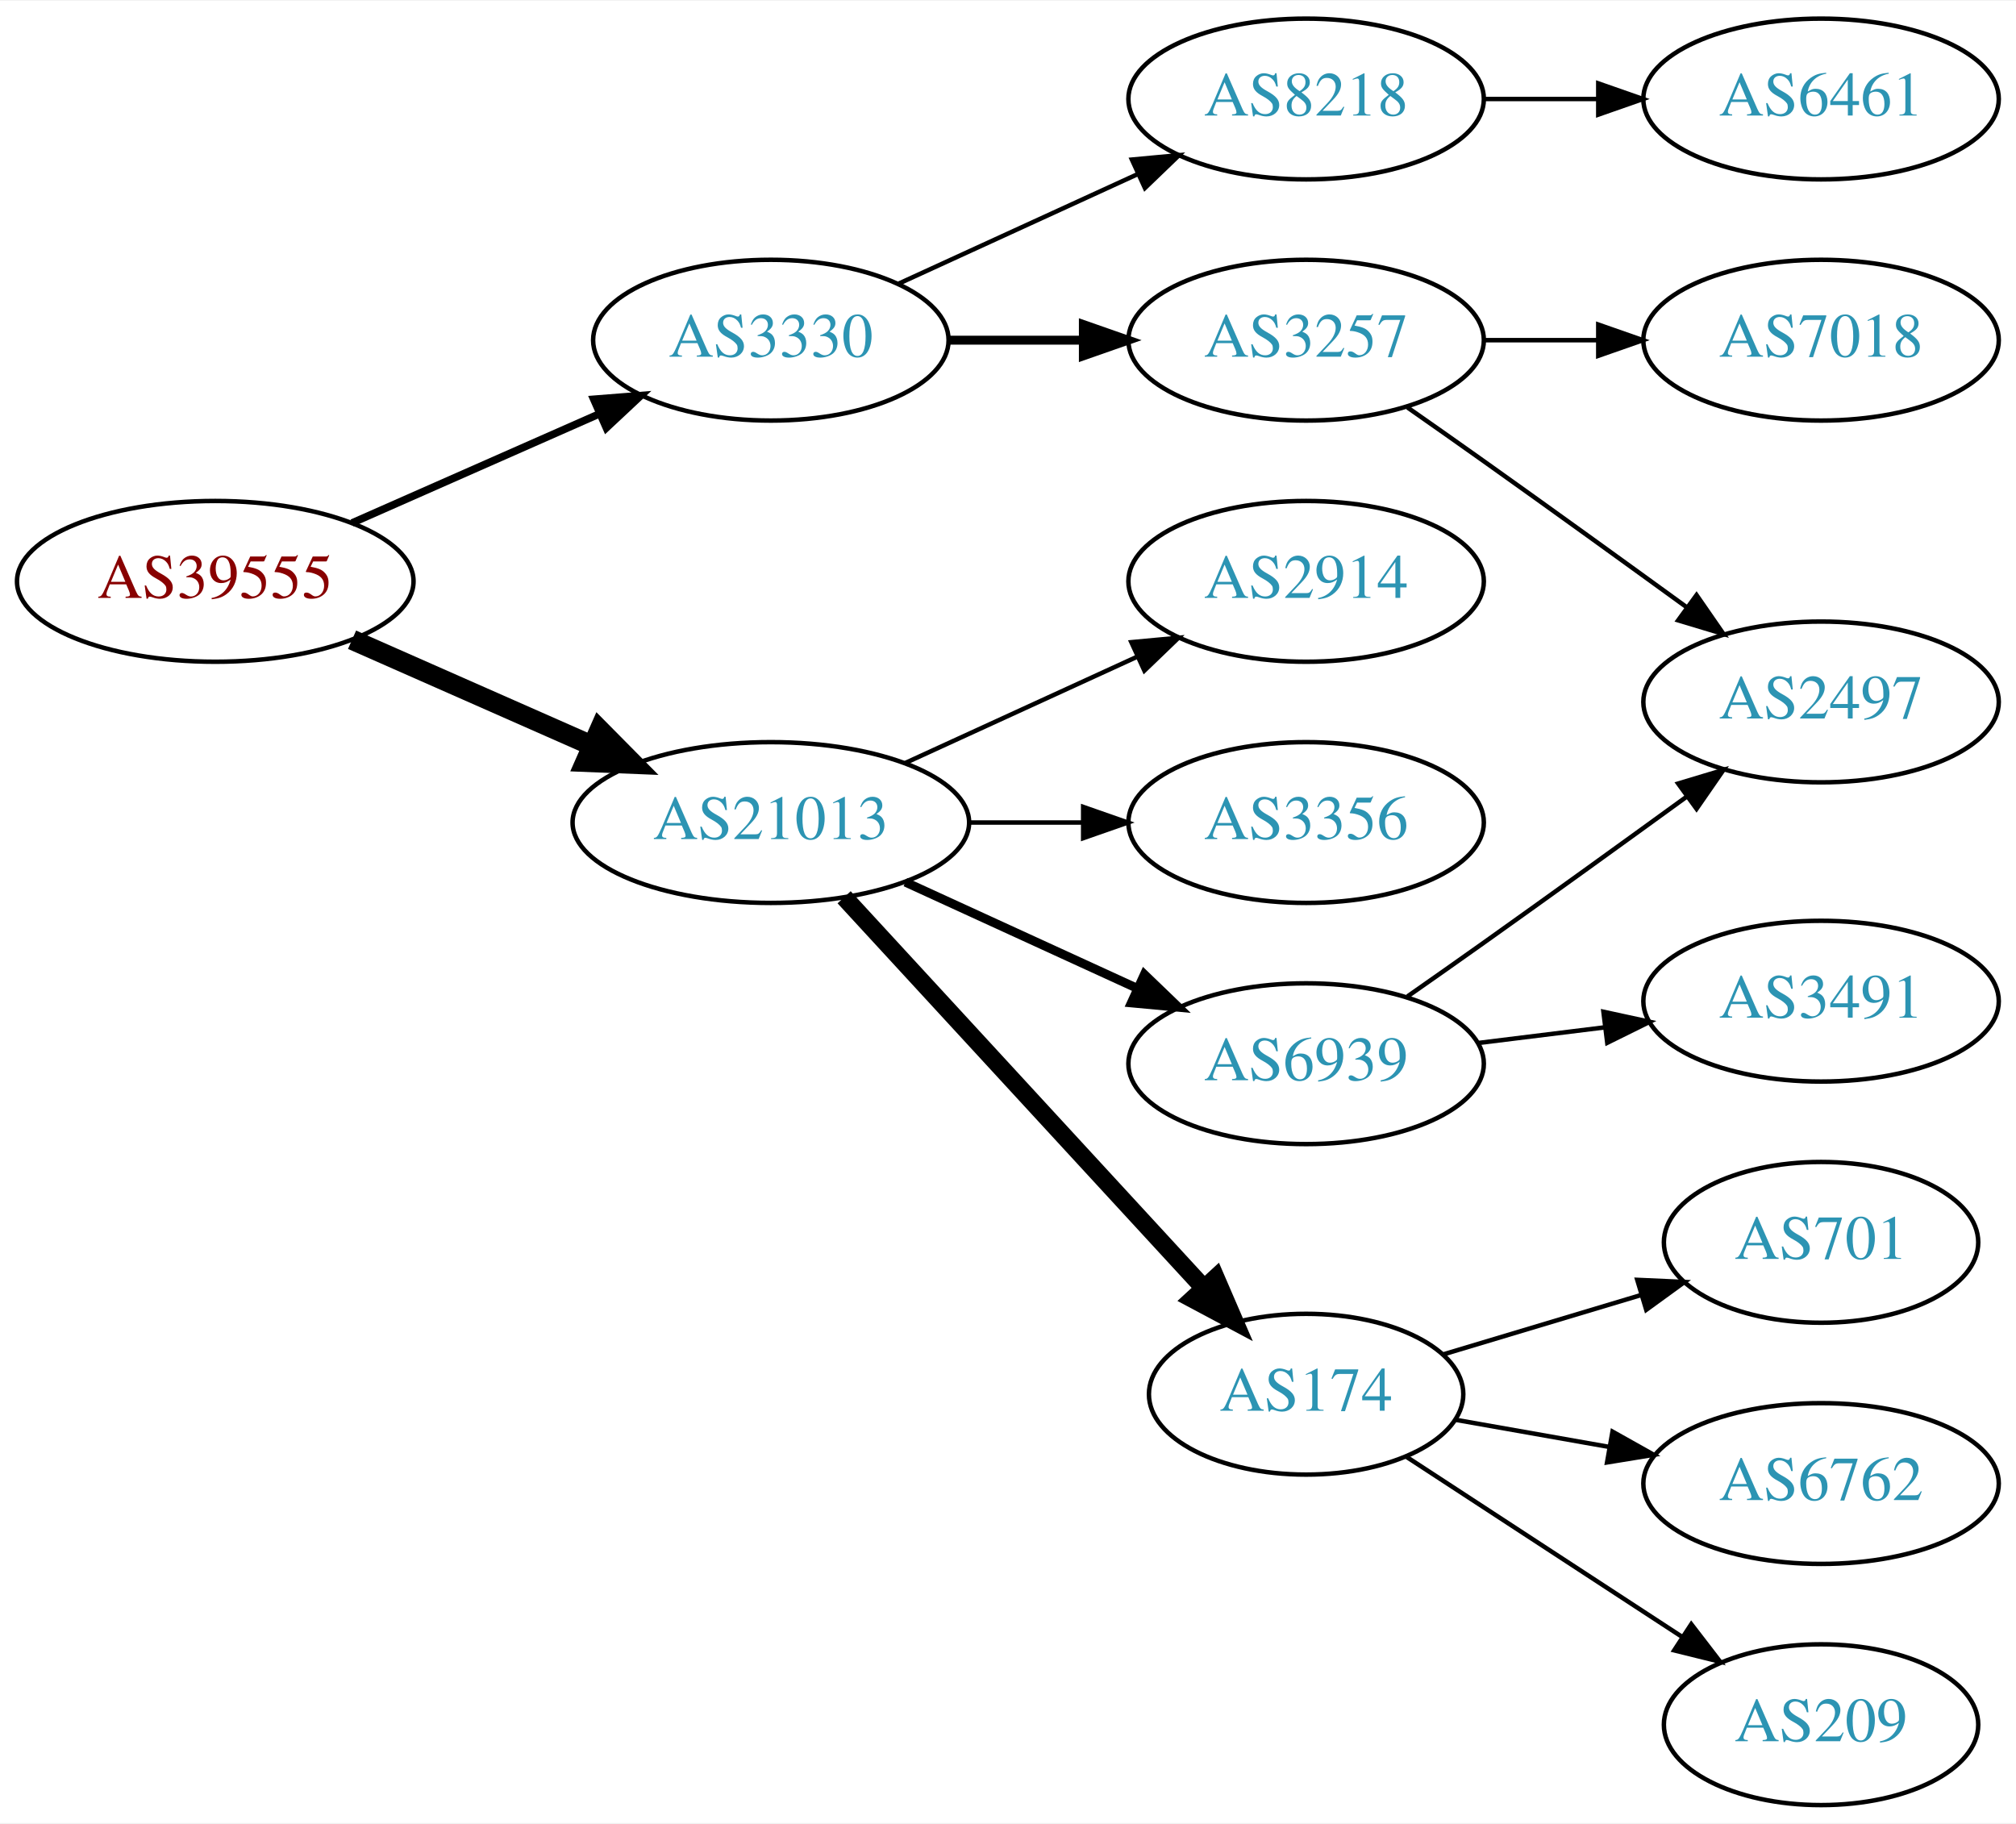
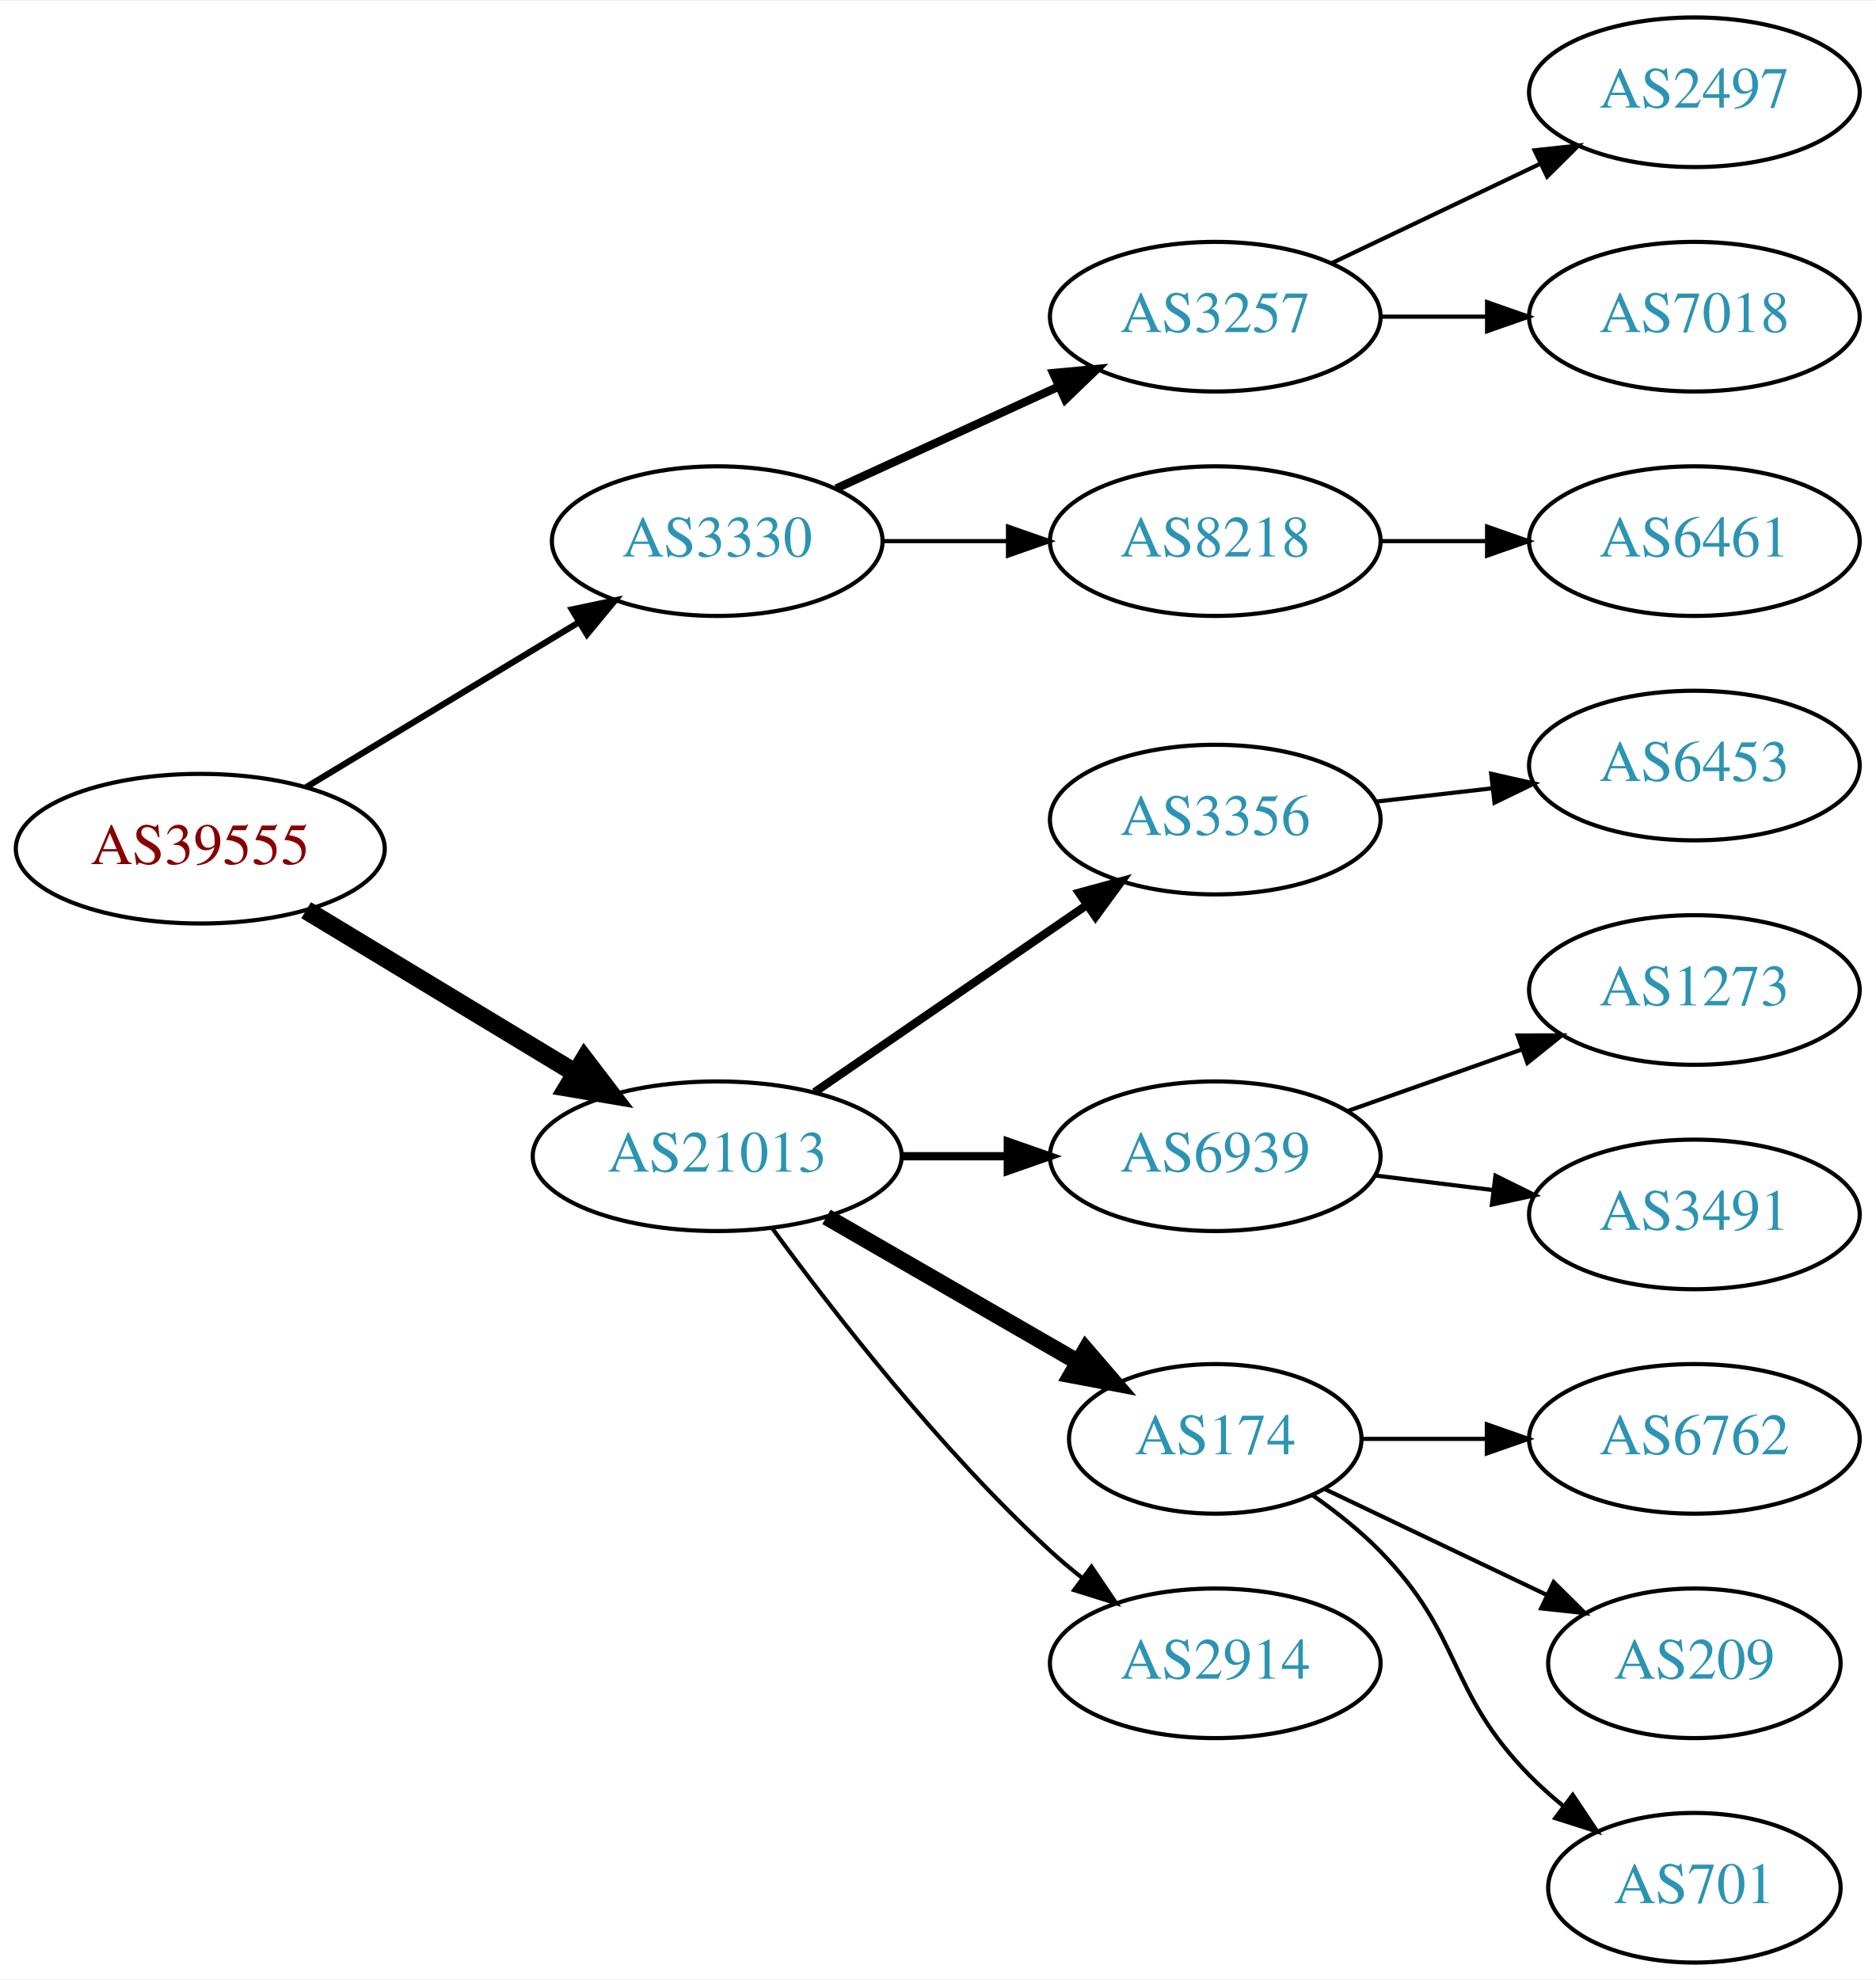
- <svg xmlns="http://www.w3.org/2000/svg" xmlns:xlink="http://www.w3.org/1999/xlink" width="451pt" height="408pt" viewBox="0.00 0.00 451.37 408.00">
-   <g id="graph0" class="graph" transform="scale(1 1) rotate(0) translate(4 404)">
-     <polygon fill="white" stroke="none" points="-4,4 -4,-404 447.37,-404 447.37,4 -4,4" />
+ <svg xmlns="http://www.w3.org/2000/svg" xmlns:xlink="http://www.w3.org/1999/xlink" width="451pt" height="476pt" viewBox="0.00 0.00 451.37 476.00">
+   <g id="graph0" class="graph" transform="scale(1 1) rotate(0) translate(4 472)">
+     <polygon fill="white" stroke="none" points="-4,4 -4,-472 447.37,-472 447.37,4 -4,4" />
    <g id="node1" class="node">
      <g id="a_node1">
        <a xlink:href="/asn/39555" xlink:title="AS39555 ~ Stadtwerke Schwaz GmbH [AT]">
-           <ellipse fill="#ffffff" stroke="black" cx="44.196" cy="-274" rx="44.393" ry="18" />
-           <text text-anchor="middle" x="44.196" y="-270.3" font-family="Times,serif" font-size="14.00" fill="#880000">AS39555</text>
+           <ellipse fill="#ffffff" stroke="black" cx="44.196" cy="-268" rx="44.393" ry="18" />
+           <text text-anchor="middle" x="44.196" y="-264.3" font-family="Times,serif" font-size="14.00" fill="#880000">AS39555</text>
        </a>
      </g>
    </g>
    <g id="node2" class="node">
      <g id="a_node2">
        <a xlink:href="/asn/3330" xlink:title="AS3330 ~ Vienna, Austria [AT]">
-           <ellipse fill="#ffffff" stroke="black" cx="168.588" cy="-328" rx="39.794" ry="18" />
-           <text text-anchor="middle" x="168.588" y="-324.3" font-family="Times,serif" font-size="14.00" fill="#2c94b3">AS3330</text>
+           <ellipse fill="#ffffff" stroke="black" cx="168.588" cy="-342" rx="39.794" ry="18" />
+           <text text-anchor="middle" x="168.588" y="-338.3" font-family="Times,serif" font-size="14.00" fill="#2c94b3">AS3330</text>
        </a>
      </g>
    </g>
    <g id="edge1" class="edge">
-       <path fill="none" stroke="black" stroke-width="1.688" d="M74.824,-287.072C91.418,-294.393 112.278,-303.597 130.011,-311.421" />
-       <polygon fill="black" stroke="black" stroke-width="1.688" points="128.933,-314.77 139.495,-315.605 131.758,-308.366 128.933,-314.77" />
+       <path fill="none" stroke="black" stroke-width="1.5" d="M69.67,-282.797C88.508,-294.187 114.713,-310.031 135.274,-322.462" />
+       <polygon fill="black" stroke="black" stroke-width="1.5" points="133.62,-325.552 143.989,-327.731 137.242,-319.562 133.62,-325.552" />
    </g>
    <g id="node3" class="node">
      <g id="a_node3">
        <a xlink:href="/asn/21013" xlink:title="AS21013 ~ Wels, AT [AT]">
-           <ellipse fill="#ffffff" stroke="black" cx="168.588" cy="-220" rx="44.393" ry="18" />
-           <text text-anchor="middle" x="168.588" y="-216.3" font-family="Times,serif" font-size="14.00" fill="#2c94b3">AS21013</text>
+           <ellipse fill="#ffffff" stroke="black" cx="168.588" cy="-194" rx="44.393" ry="18" />
+           <text text-anchor="middle" x="168.588" y="-190.3" font-family="Times,serif" font-size="14.00" fill="#2c94b3">AS21013</text>
        </a>
      </g>
    </g>
    <g id="edge2" class="edge">
-       <path fill="none" stroke="black" stroke-width="4.5" d="M74.824,-260.928C90.941,-253.817 111.081,-244.931 128.473,-237.258" />
-       <polygon fill="black" stroke="black" stroke-width="4.5" points="130.249,-240.778 137.809,-233.139 127.071,-233.573 130.249,-240.778" />
+       <path fill="none" stroke="black" stroke-width="4.5" d="M69.67,-253.203C88.265,-241.96 114.038,-226.377 134.475,-214.021" />
+       <polygon fill="black" stroke="black" stroke-width="4.5" points="136.637,-217.315 143.157,-208.772 132.562,-210.576 136.637,-217.315" />
    </g>
    <g id="node4" class="node">
      <g id="a_node4">
-         <a xlink:href="/asn/8218" xlink:title="AS8218 ~ legacy Neotelecoms [FR]">
-           <ellipse fill="#ffffff" stroke="black" cx="288.431" cy="-382" rx="39.794" ry="18" />
-           <text text-anchor="middle" x="288.431" y="-378.3" font-family="Times,serif" font-size="14.00" fill="#2c94b3">AS8218</text>
+         <a xlink:href="/asn/3257" xlink:title="AS3257 ~ GTT [DE]">
+           <ellipse fill="#ffffff" stroke="black" cx="288.431" cy="-396" rx="39.794" ry="18" />
+           <text text-anchor="middle" x="288.431" y="-392.3" font-family="Times,serif" font-size="14.00" fill="#2c94b3">AS3257</text>
        </a>
      </g>
    </g>
    <g id="edge3" class="edge">
-       <path fill="none" stroke="black" d="M197.217,-340.661C213.174,-347.973 233.445,-357.261 250.727,-365.181" />
-       <polygon fill="black" stroke="black" points="249.426,-368.435 259.975,-369.419 252.342,-362.071 249.426,-368.435" />
+       <path fill="none" stroke="black" stroke-width="2" d="M197.217,-354.661C213.174,-361.973 233.445,-371.261 250.727,-379.181" />
+       <polygon fill="black" stroke="black" stroke-width="2" points="249.426,-382.435 259.975,-383.419 252.342,-376.071 249.426,-382.435" />
    </g>
    <g id="node5" class="node">
      <g id="a_node5">
-         <a xlink:href="/asn/3257" xlink:title="AS3257 ~ GTT [DE]">
-           <ellipse fill="#ffffff" stroke="black" cx="288.431" cy="-328" rx="39.794" ry="18" />
-           <text text-anchor="middle" x="288.431" y="-324.3" font-family="Times,serif" font-size="14.00" fill="#2c94b3">AS3257</text>
+         <a xlink:href="/asn/8218" xlink:title="AS8218 ~ legacy Neotelecoms [FR]">
+           <ellipse fill="#ffffff" stroke="black" cx="288.431" cy="-342" rx="39.794" ry="18" />
+           <text text-anchor="middle" x="288.431" y="-338.3" font-family="Times,serif" font-size="14.00" fill="#2c94b3">AS8218</text>
        </a>
      </g>
    </g>
    <g id="edge4" class="edge">
-       <path fill="none" stroke="black" stroke-width="2" d="M208.501,-328C218.054,-328 228.404,-328 238.367,-328" />
-       <polygon fill="black" stroke="black" stroke-width="2" points="238.559,-331.5 248.559,-328 238.559,-324.5 238.559,-331.5" />
+       <path fill="none" stroke="black" d="M208.501,-342C218.054,-342 228.404,-342 238.367,-342" />
+       <polygon fill="black" stroke="black" points="238.559,-345.5 248.559,-342 238.559,-338.5 238.559,-345.5" />
    </g>
    <g id="node9" class="node">
      <g id="a_node9">
-         <a xlink:href="/asn/174" xlink:title="AS174 ~ Cogent Communications [US]">
-           <ellipse fill="#ffffff" stroke="black" cx="288.431" cy="-92" rx="35.194" ry="18" />
-           <text text-anchor="middle" x="288.431" y="-88.3" font-family="Times,serif" font-size="14.00" fill="#2c94b3">AS174</text>
+         <a xlink:href="/asn/3356" xlink:title="AS3356 ~ Level 3 Parent, LLC [US]">
+           <ellipse fill="#ffffff" stroke="black" cx="288.431" cy="-275" rx="39.794" ry="18" />
+           <text text-anchor="middle" x="288.431" y="-271.3" font-family="Times,serif" font-size="14.00" fill="#2c94b3">AS3356</text>
        </a>
      </g>
    </g>
    <g id="edge8" class="edge">
-       <path fill="none" stroke="black" stroke-width="4" d="M184.994,-203.266C205.574,-180.912 242.157,-141.176 265.58,-115.735" />
-       <polygon fill="black" stroke="black" stroke-width="4" points="268.196,-118.061 272.394,-108.333 263.046,-113.32 268.196,-118.061" />
+       <path fill="none" stroke="black" stroke-width="2" d="M192.031,-209.426C210.612,-222.198 237.173,-240.455 257.553,-254.463" />
+       <polygon fill="black" stroke="black" stroke-width="2" points="255.643,-257.398 265.867,-260.178 259.609,-251.629 255.643,-257.398" />
    </g>
    <g id="node10" class="node">
      <g id="a_node10">
        <a xlink:href="/asn/6939" xlink:title="AS6939 ~ Hurricane Electric LLC [US]">
-           <ellipse fill="#ffffff" stroke="black" cx="288.431" cy="-166" rx="39.794" ry="18" />
-           <text text-anchor="middle" x="288.431" y="-162.3" font-family="Times,serif" font-size="14.00" fill="#2c94b3">AS6939</text>
+           <ellipse fill="#ffffff" stroke="black" cx="288.431" cy="-194" rx="39.794" ry="18" />
+           <text text-anchor="middle" x="288.431" y="-190.3" font-family="Times,serif" font-size="14.00" fill="#2c94b3">AS6939</text>
        </a>
      </g>
    </g>
    <g id="edge9" class="edge">
-       <path fill="none" stroke="black" stroke-width="2" d="M198.718,-206.652C214.329,-199.498 233.727,-190.609 250.399,-182.97" />
-       <polygon fill="black" stroke="black" stroke-width="2" points="252.218,-185.986 259.851,-178.638 249.302,-179.622 252.218,-185.986" />
+       <path fill="none" stroke="black" stroke-width="2" d="M212.799,-194C221.112,-194 229.875,-194 238.357,-194" />
+       <polygon fill="black" stroke="black" stroke-width="2" points="238.516,-197.5 248.516,-194 238.516,-190.5 238.516,-197.5" />
    </g>
    <g id="node11" class="node">
      <g id="a_node11">
-         <a xlink:href="/asn/2914" xlink:title="AS2914 ~ NTT America, Inc. [US]">
-           <ellipse fill="#ffffff" stroke="black" cx="288.431" cy="-274" rx="39.794" ry="18" />
-           <text text-anchor="middle" x="288.431" y="-270.3" font-family="Times,serif" font-size="14.00" fill="#2c94b3">AS2914</text>
+         <a xlink:href="/asn/174" xlink:title="AS174 ~ Cogent Communications [US]">
+           <ellipse fill="#ffffff" stroke="black" cx="288.431" cy="-126" rx="35.194" ry="18" />
+           <text text-anchor="middle" x="288.431" y="-122.3" font-family="Times,serif" font-size="14.00" fill="#2c94b3">AS174</text>
        </a>
      </g>
    </g>
    <g id="edge10" class="edge">
-       <path fill="none" stroke="black" d="M198.718,-233.348C214.329,-240.502 233.727,-249.391 250.399,-257.03" />
-       <polygon fill="black" stroke="black" points="249.302,-260.378 259.851,-261.362 252.218,-254.014 249.302,-260.378" />
+       <path fill="none" stroke="black" stroke-width="4" d="M194.868,-179.412C212.536,-169.217 236.274,-155.52 255.286,-144.549" />
+       <polygon fill="black" stroke="black" stroke-width="4" points="257.281,-147.439 264.193,-139.409 253.782,-141.376 257.281,-147.439" />
    </g>
    <g id="node12" class="node">
      <g id="a_node12">
-         <a xlink:href="/asn/3356" xlink:title="AS3356 ~ Level 3 Parent, LLC [US]">
-           <ellipse fill="#ffffff" stroke="black" cx="288.431" cy="-220" rx="39.794" ry="18" />
-           <text text-anchor="middle" x="288.431" y="-216.3" font-family="Times,serif" font-size="14.00" fill="#2c94b3">AS3356</text>
+         <a xlink:href="/asn/2914" xlink:title="AS2914 ~ NTT America, Inc. [US]">
+           <ellipse fill="#ffffff" stroke="black" cx="288.431" cy="-72" rx="39.794" ry="18" />
+           <text text-anchor="middle" x="288.431" y="-68.3" font-family="Times,serif" font-size="14.00" fill="#2c94b3">AS2914</text>
        </a>
      </g>
    </g>
    <g id="edge11" class="edge">
-       <path fill="none" stroke="black" d="M212.799,-220C221.112,-220 229.875,-220 238.357,-220" />
-       <polygon fill="black" stroke="black" points="238.516,-223.5 248.516,-220 238.516,-216.5 238.516,-223.5" />
+       <path fill="none" stroke="black" d="M181.81,-176.69C196.411,-156.688 222.214,-123.4 248.784,-99 251.196,-96.786 253.797,-94.604 256.47,-92.499" />
+       <polygon fill="black" stroke="black" points="258.654,-95.236 264.586,-86.458 254.475,-89.621 258.654,-95.236" />
    </g>
    <g id="node6" class="node">
      <g id="a_node6">
-         <a xlink:href="/asn/6461" xlink:title="AS6461 ~ Zayo Bandwidth [US]">
-           <ellipse fill="#ffffff" stroke="black" cx="403.724" cy="-382" rx="39.794" ry="18" />
-           <text text-anchor="middle" x="403.724" y="-378.3" font-family="Times,serif" font-size="14.00" fill="#2c94b3">AS6461</text>
+         <a xlink:href="/asn/2497" xlink:title="AS2497 ~ Internet Initiative Japan Inc. [JP]">
+           <ellipse fill="#ffffff" stroke="black" cx="403.724" cy="-450" rx="39.794" ry="18" />
+           <text text-anchor="middle" x="403.724" y="-446.3" font-family="Times,serif" font-size="14.00" fill="#2c94b3">AS2497</text>
        </a>
      </g>
    </g>
    <g id="edge5" class="edge">
-       <path fill="none" stroke="black" d="M328.103,-382C336.306,-382 345.07,-382 353.602,-382" />
-       <polygon fill="black" stroke="black" points="353.841,-385.5 363.841,-382 353.841,-378.5 353.841,-385.5" />
+       <path fill="none" stroke="black" d="M316.567,-408.934C331.561,-416.081 350.382,-425.052 366.605,-432.785" />
+       <polygon fill="black" stroke="black" points="365.276,-436.028 375.809,-437.171 368.288,-429.709 365.276,-436.028" />
    </g>
    <g id="node7" class="node">
      <g id="a_node7">
-         <a xlink:href="/asn/2497" xlink:title="AS2497 ~ Internet Initiative Japan Inc. [JP]">
-           <ellipse fill="#ffffff" stroke="black" cx="403.724" cy="-247" rx="39.794" ry="18" />
-           <text text-anchor="middle" x="403.724" y="-243.3" font-family="Times,serif" font-size="14.00" fill="#2c94b3">AS2497</text>
+         <a xlink:href="/asn/7018" xlink:title="AS7018 ~ AT&amp;T Services, Inc. [US]">
+           <ellipse fill="#ffffff" stroke="black" cx="403.724" cy="-396" rx="39.794" ry="18" />
+           <text text-anchor="middle" x="403.724" y="-392.3" font-family="Times,serif" font-size="14.00" fill="#2c94b3">AS7018</text>
        </a>
      </g>
    </g>
    <g id="edge6" class="edge">
-       <path fill="none" stroke="black" d="M311.141,-312.926C316.676,-309.057 322.607,-304.889 328.077,-301 343.191,-290.255 359.925,-278.167 373.713,-268.156" />
-       <polygon fill="black" stroke="black" points="375.845,-270.933 381.875,-262.222 371.729,-265.271 375.845,-270.933" />
+       <path fill="none" stroke="black" d="M328.103,-396C336.306,-396 345.07,-396 353.602,-396" />
+       <polygon fill="black" stroke="black" points="353.841,-399.5 363.841,-396 353.841,-392.5 353.841,-399.5" />
    </g>
    <g id="node8" class="node">
      <g id="a_node8">
-         <a xlink:href="/asn/7018" xlink:title="AS7018 ~ AT&amp;T Services, Inc. [US]">
-           <ellipse fill="#ffffff" stroke="black" cx="403.724" cy="-328" rx="39.794" ry="18" />
-           <text text-anchor="middle" x="403.724" y="-324.3" font-family="Times,serif" font-size="14.00" fill="#2c94b3">AS7018</text>
+         <a xlink:href="/asn/6461" xlink:title="AS6461 ~ Zayo Bandwidth [US]">
+           <ellipse fill="#ffffff" stroke="black" cx="403.724" cy="-342" rx="39.794" ry="18" />
+           <text text-anchor="middle" x="403.724" y="-338.3" font-family="Times,serif" font-size="14.00" fill="#2c94b3">AS6461</text>
        </a>
      </g>
    </g>
    <g id="edge7" class="edge">
-       <path fill="none" stroke="black" d="M328.103,-328C336.306,-328 345.07,-328 353.602,-328" />
-       <polygon fill="black" stroke="black" points="353.841,-331.5 363.841,-328 353.841,-324.5 353.841,-331.5" />
+       <path fill="none" stroke="black" d="M328.103,-342C336.306,-342 345.07,-342 353.602,-342" />
+       <polygon fill="black" stroke="black" points="353.841,-345.5 363.841,-342 353.841,-338.5 353.841,-345.5" />
+     </g>
+     <g id="node18" class="node">
+       <g id="a_node18">
+         <a xlink:href="/asn/6453" xlink:title="AS6453 ~ TATA COMMUNICATIONS (AMERICA) INC [US]">
+           <ellipse fill="#ffffff" stroke="black" cx="403.724" cy="-288" rx="39.794" ry="18" />
+           <text text-anchor="middle" x="403.724" y="-284.3" font-family="Times,serif" font-size="14.00" fill="#2c94b3">AS6453</text>
+         </a>
+       </g>
+     </g>
+     <g id="edge17" class="edge">
+       <path fill="none" stroke="black" d="M327.156,-279.329C336.137,-280.359 345.836,-281.472 355.193,-282.546" />
+       <polygon fill="black" stroke="black" points="354.83,-286.027 365.164,-283.69 355.628,-279.073 354.83,-286.027" />
    </g>
    <g id="node13" class="node">
      <g id="a_node13">
-         <a xlink:href="/asn/6762" xlink:title="AS6762 ~ TELECOM ITALIA SPARKLE S.p.A. [IT]">
-           <ellipse fill="#ffffff" stroke="black" cx="403.724" cy="-72" rx="39.794" ry="18" />
-           <text text-anchor="middle" x="403.724" y="-68.3" font-family="Times,serif" font-size="14.00" fill="#2c94b3">AS6762</text>
+         <a xlink:href="/asn/1273" xlink:title="AS1273 ~ Vodafone Group PLC [EU]">
+           <ellipse fill="#ffffff" stroke="black" cx="403.724" cy="-234" rx="39.794" ry="18" />
+           <text text-anchor="middle" x="403.724" y="-230.3" font-family="Times,serif" font-size="14.00" fill="#2c94b3">AS1273</text>
        </a>
      </g>
    </g>
    <g id="edge12" class="edge">
-       <path fill="none" stroke="black" d="M321.896,-86.269C332.617,-84.376 344.761,-82.232 356.317,-80.192" />
-       <polygon fill="black" stroke="black" points="357.031,-83.62 366.271,-78.435 355.814,-76.727 357.031,-83.62" />
+       <path fill="none" stroke="black" d="M320.389,-204.93C333.252,-209.472 348.358,-214.805 362.095,-219.655" />
+       <polygon fill="black" stroke="black" points="361.209,-223.054 371.803,-223.083 363.539,-216.453 361.209,-223.054" />
    </g>
    <g id="node14" class="node">
      <g id="a_node14">
-         <a xlink:href="/asn/209" xlink:title="AS209 ~ CenturyLink Communications, LLC [US]">
-           <ellipse fill="#ffffff" stroke="black" cx="403.724" cy="-18" rx="35.194" ry="18" />
-           <text text-anchor="middle" x="403.724" y="-14.3" font-family="Times,serif" font-size="14.00" fill="#2c94b3">AS209</text>
-         </a>
-       </g>
-     </g>
-     <g id="edge13" class="edge">
-       <path fill="none" stroke="black" d="M310.74,-78.081C328.194,-66.681 353.1,-50.413 372.595,-37.68" />
-       <polygon fill="black" stroke="black" points="374.666,-40.507 381.125,-32.108 370.838,-34.646 374.666,-40.507" />
-     </g>
-     <g id="node15" class="node">
-       <g id="a_node15">
-         <a xlink:href="/asn/701" xlink:title="AS701 ~ UUNET [US]">
-           <ellipse fill="#ffffff" stroke="black" cx="403.724" cy="-126" rx="35.194" ry="18" />
-           <text text-anchor="middle" x="403.724" y="-122.3" font-family="Times,serif" font-size="14.00" fill="#2c94b3">AS701</text>
-         </a>
-       </g>
-     </g>
-     <g id="edge14" class="edge">
-       <path fill="none" stroke="black" d="M319.197,-100.933C332.727,-104.994 348.92,-109.853 363.432,-114.208" />
-       <polygon fill="black" stroke="black" points="362.572,-117.604 373.156,-117.127 364.584,-110.9 362.572,-117.604" />
-     </g>
-     <g id="edge16" class="edge">
-       <path fill="none" stroke="black" d="M311.141,-181.074C316.676,-184.943 322.607,-189.111 328.077,-193 343.191,-203.745 359.925,-215.833 373.713,-225.844" />
-       <polygon fill="black" stroke="black" points="371.729,-228.729 381.875,-231.778 375.845,-223.067 371.729,-228.729" />
-     </g>
-     <g id="node16" class="node">
-       <g id="a_node16">
        <a xlink:href="/asn/3491" xlink:title="AS3491 ~ PCCW Global, Inc. [US]">
          <ellipse fill="#ffffff" stroke="black" cx="403.724" cy="-180" rx="39.794" ry="18" />
          <text text-anchor="middle" x="403.724" y="-176.3" font-family="Times,serif" font-size="14.00" fill="#2c94b3">AS3491</text>
        </a>
      </g>
    </g>
+     <g id="edge13" class="edge">
+       <path fill="none" stroke="black" d="M326.841,-189.377C335.929,-188.254 345.766,-187.038 355.251,-185.866" />
+       <polygon fill="black" stroke="black" points="355.857,-189.318 365.353,-184.618 354.999,-182.371 355.857,-189.318" />
+     </g>
+     <g id="node15" class="node">
+       <g id="a_node15">
+         <a xlink:href="/asn/6762" xlink:title="AS6762 ~ TELECOM ITALIA SPARKLE S.p.A. [IT]">
+           <ellipse fill="#ffffff" stroke="black" cx="403.724" cy="-126" rx="39.794" ry="18" />
+           <text text-anchor="middle" x="403.724" y="-122.3" font-family="Times,serif" font-size="14.00" fill="#2c94b3">AS6762</text>
+         </a>
+       </g>
+     </g>
+     <g id="edge14" class="edge">
+       <path fill="none" stroke="black" d="M323.73,-126C333.107,-126 343.457,-126 353.492,-126" />
+       <polygon fill="black" stroke="black" points="353.781,-129.5 363.781,-126 353.781,-122.5 353.781,-129.5" />
+     </g>
+     <g id="node16" class="node">
+       <g id="a_node16">
+         <a xlink:href="/asn/209" xlink:title="AS209 ~ CenturyLink Communications, LLC [US]">
+           <ellipse fill="#ffffff" stroke="black" cx="403.724" cy="-72" rx="35.194" ry="18" />
+           <text text-anchor="middle" x="403.724" y="-68.3" font-family="Times,serif" font-size="14.00" fill="#2c94b3">AS209</text>
+         </a>
+       </g>
+     </g>
    <g id="edge15" class="edge">
-       <path fill="none" stroke="black" d="M326.841,-170.623C335.929,-171.746 345.766,-172.962 355.251,-174.134" />
-       <polygon fill="black" stroke="black" points="354.999,-177.629 365.353,-175.382 355.857,-170.682 354.999,-177.629" />
+       <path fill="none" stroke="black" d="M314.856,-113.881C330.599,-106.378 351.021,-96.644 368.214,-88.449" />
+       <polygon fill="black" stroke="black" points="369.862,-91.54 377.383,-84.078 366.85,-85.221 369.862,-91.54" />
+     </g>
+     <g id="node17" class="node">
+       <g id="a_node17">
+         <a xlink:href="/asn/701" xlink:title="AS701 ~ UUNET [US]">
+           <ellipse fill="#ffffff" stroke="black" cx="403.724" cy="-18" rx="35.194" ry="18" />
+           <text text-anchor="middle" x="403.724" y="-14.3" font-family="Times,serif" font-size="14.00" fill="#2c94b3">AS701</text>
+         </a>
+       </g>
+     </g>
+     <g id="edge16" class="edge">
+       <path fill="none" stroke="black" d="M311.814,-112.468C317.455,-108.51 323.269,-103.914 328.077,-99 348.25,-78.383 343.905,-65.617 364.077,-45 366.556,-42.466 369.303,-40.017 372.156,-37.696" />
+       <polygon fill="black" stroke="black" points="374.458,-40.343 380.341,-31.532 370.247,-34.752 374.458,-40.343" />
    </g>
  </g>
</svg>
